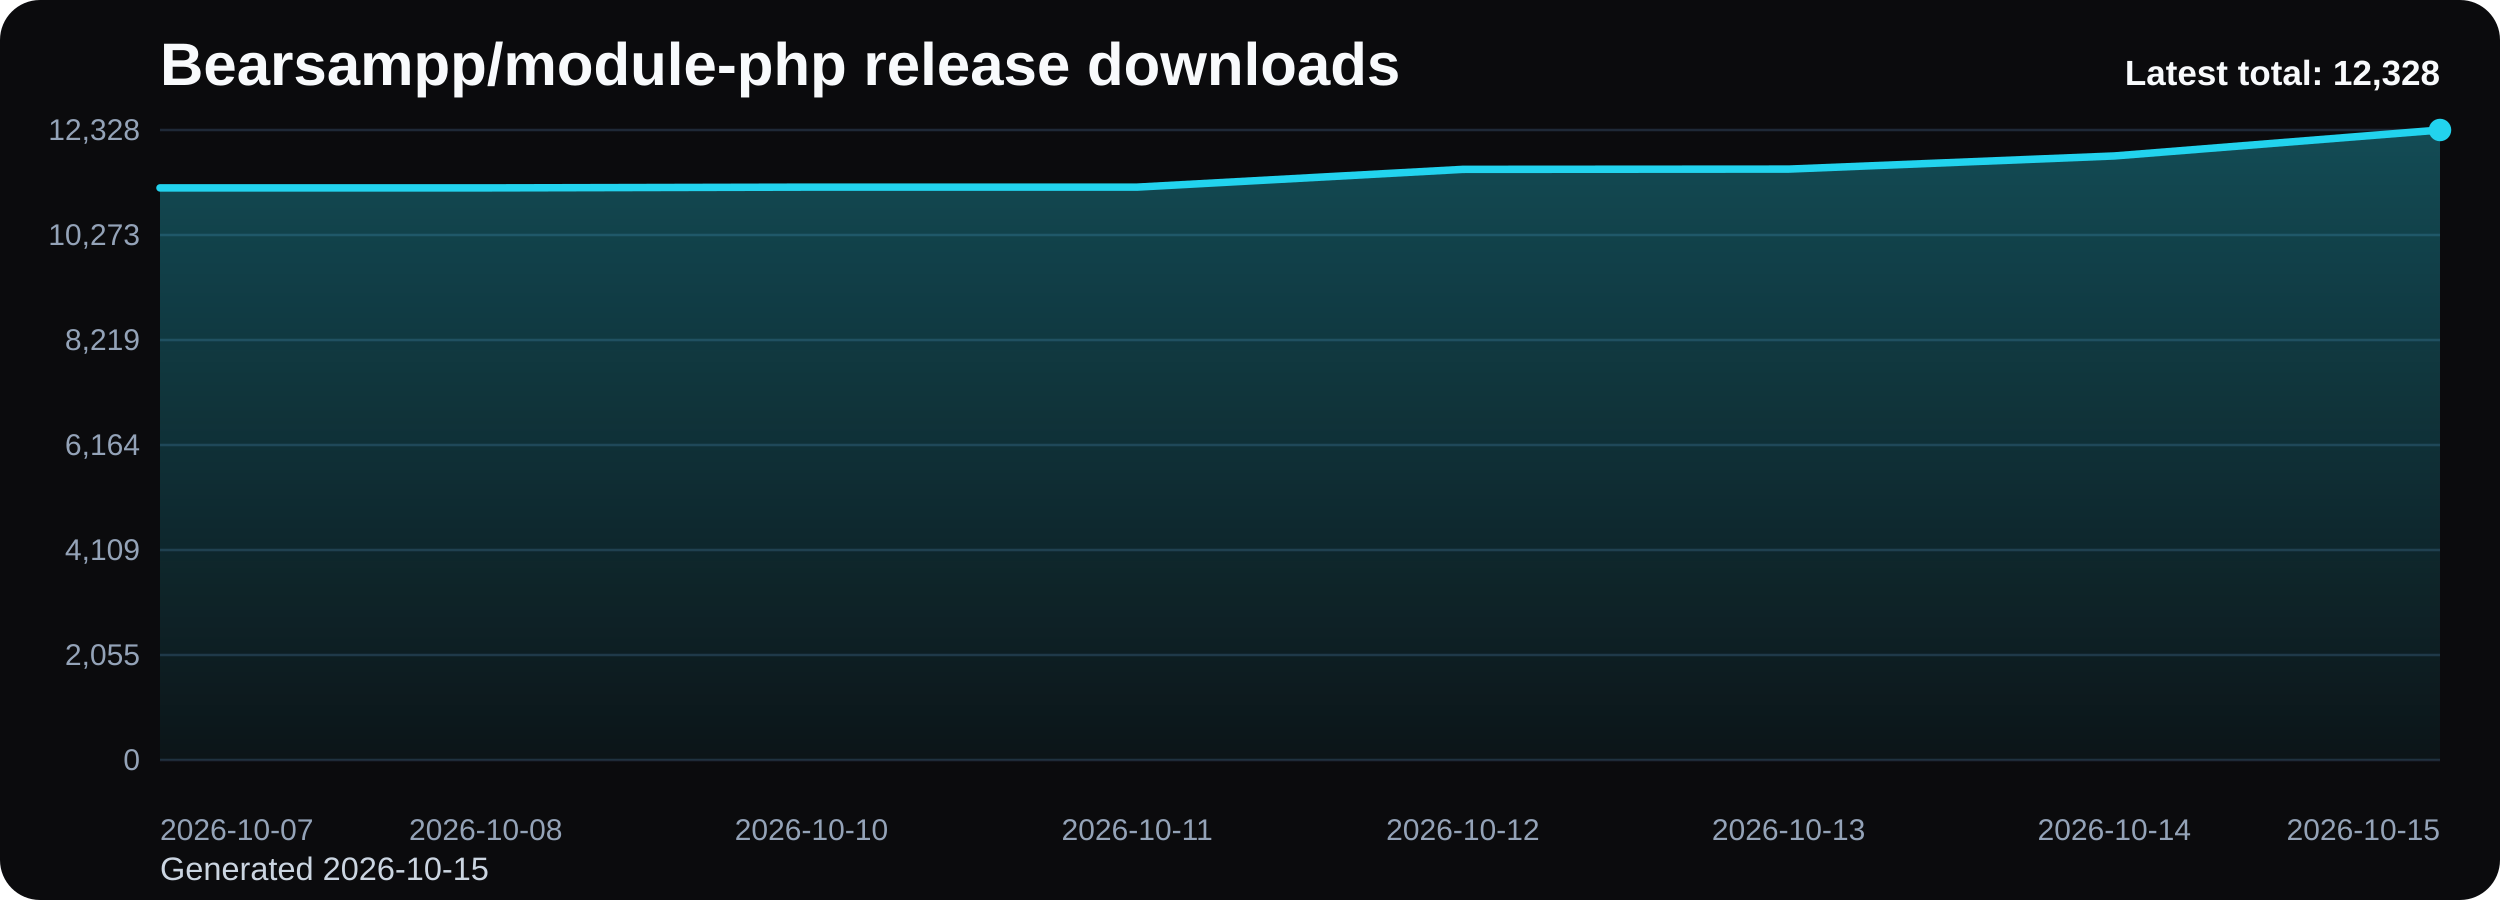
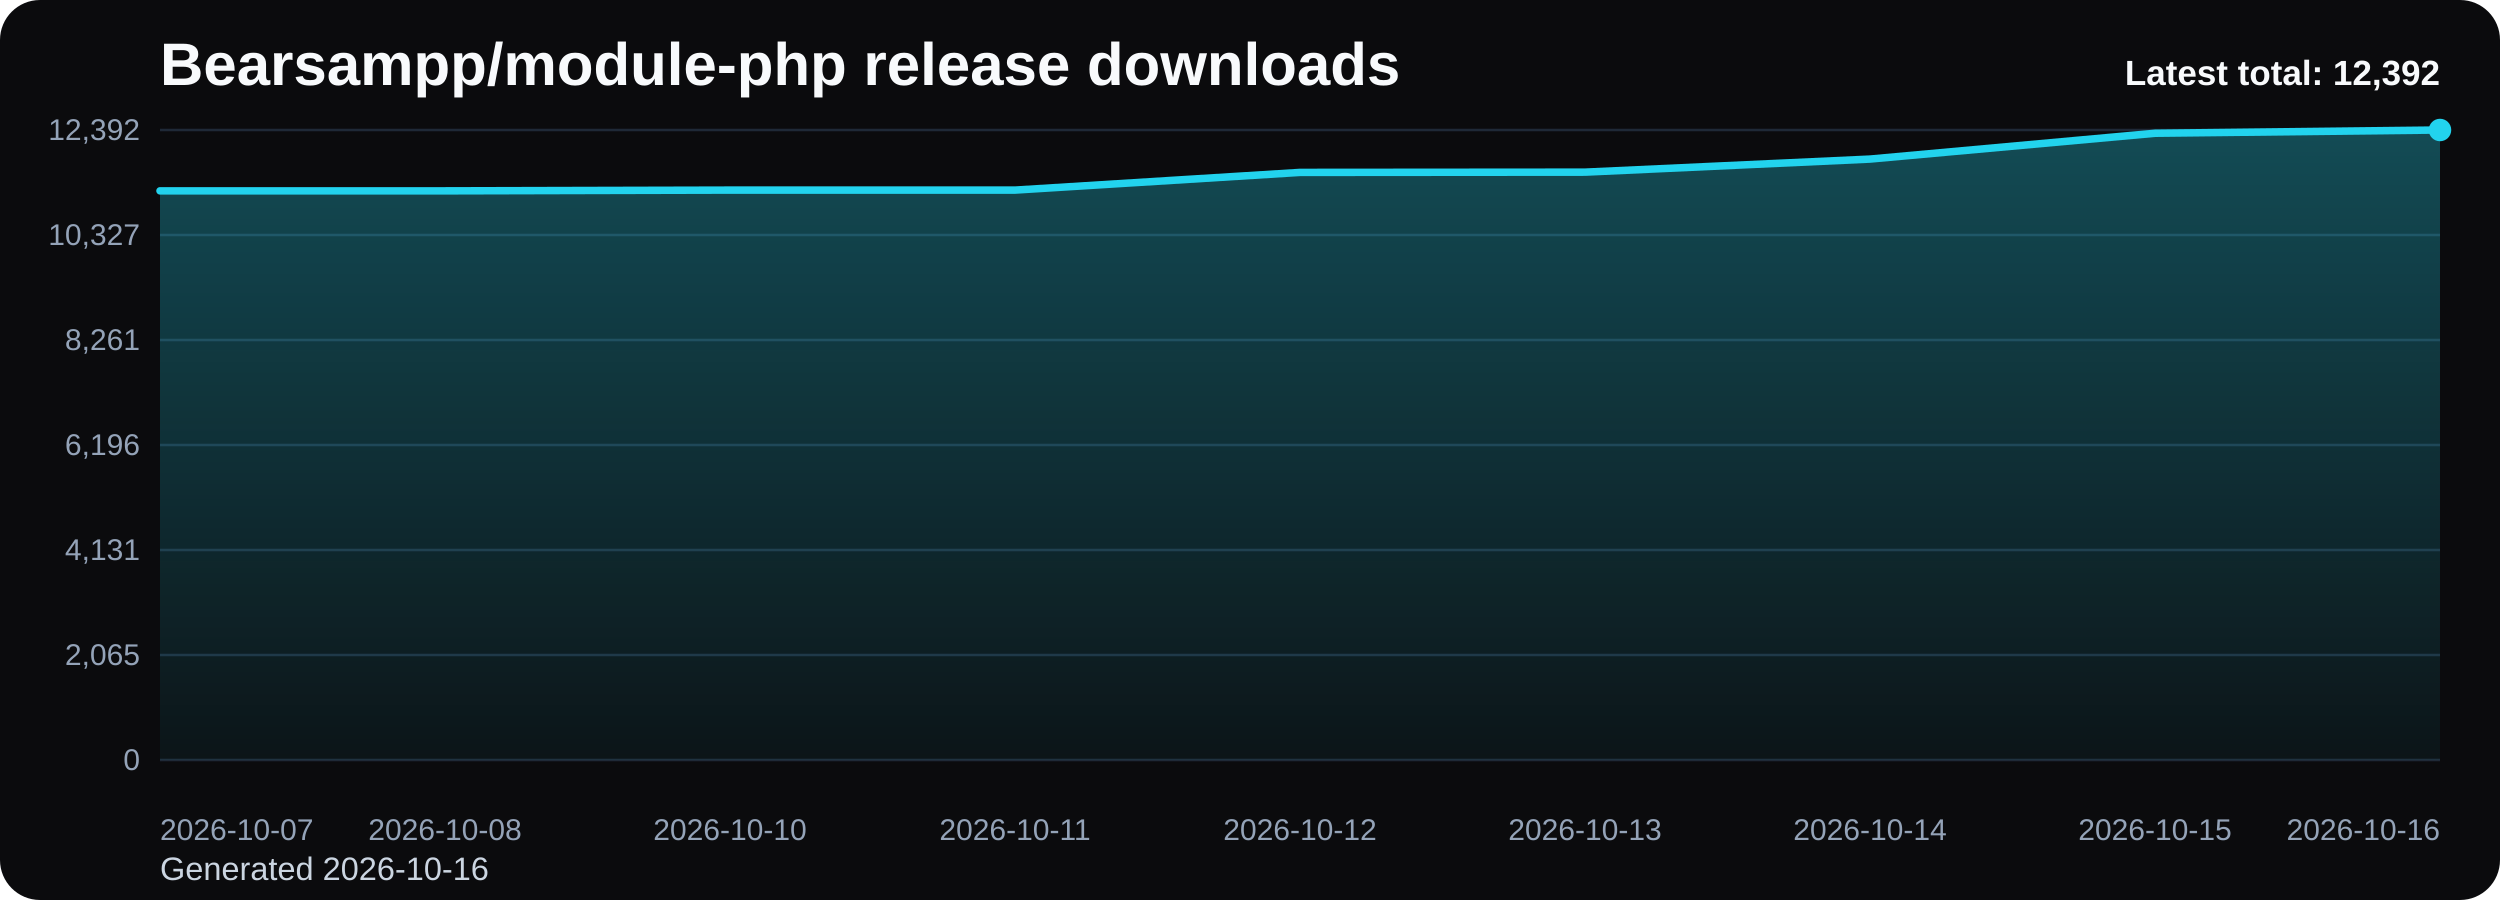
<svg xmlns="http://www.w3.org/2000/svg" viewBox="0 0 1000 360" role="img" aria-label="Bearsampp/module-php release downloads chart">
  <defs>
    <linearGradient id="fill-total-trend-black" x1="0" y1="0" x2="0" y2="1">
      <stop offset="0%" stop-color="#22d3ee" stop-opacity="0.32" />
      <stop offset="100%" stop-color="#22d3ee" stop-opacity="0.05" />
    </linearGradient>
    <style>
      .bg { fill: #0b0b0d; }
      .title { font: 700 24px Arial, sans-serif; fill: #f8fafc; }
      .sub { font: 400 13px Arial, sans-serif; fill: #cbd5e1; }
      .grid { stroke: #1f2937; stroke-width: 1; }
      .axis { font: 400 12px Arial, sans-serif; fill: #94a3b8; }
      .line { fill: none; stroke: #22d3ee; stroke-width: 3; stroke-linecap: round; stroke-linejoin: round; }
      .dot { fill: #22d3ee; }
      .value { font: 600 11px Arial, sans-serif; fill: #cbd5e1; }
      .latest { font: 700 14px Arial, sans-serif; fill: #f8fafc; }
    </style>
  </defs>
  <rect class="bg" x="0" y="0" width="1000" height="360" rx="16" />
  <text class="title" x="64" y="34">Bearsampp/module-php release downloads</text>
-   <text class="sub" x="64" y="352">Generated 2026-10-15</text>
+   <text class="sub" x="64" y="352">Generated 2026-10-16</text>
  <line x1="64" y1="52.00" x2="976" y2="52.00" class="grid" />
-   <text x="56" y="56.00" text-anchor="end" class="axis">12,328</text>
+   <text x="56" y="56.00" text-anchor="end" class="axis">12,392</text>
  <line x1="64" y1="94.00" x2="976" y2="94.00" class="grid" />
-   <text x="56" y="98.00" text-anchor="end" class="axis">10,273</text>
+   <text x="56" y="98.00" text-anchor="end" class="axis">10,327</text>
  <line x1="64" y1="136.00" x2="976" y2="136.00" class="grid" />
-   <text x="56" y="140.00" text-anchor="end" class="axis">8,219</text>
+   <text x="56" y="140.00" text-anchor="end" class="axis">8,261</text>
  <line x1="64" y1="178.00" x2="976" y2="178.00" class="grid" />
-   <text x="56" y="182.00" text-anchor="end" class="axis">6,164</text>
+   <text x="56" y="182.00" text-anchor="end" class="axis">6,196</text>
  <line x1="64" y1="220.00" x2="976" y2="220.00" class="grid" />
-   <text x="56" y="224.00" text-anchor="end" class="axis">4,109</text>
+   <text x="56" y="224.00" text-anchor="end" class="axis">4,131</text>
  <line x1="64" y1="262.00" x2="976" y2="262.00" class="grid" />
-   <text x="56" y="266.00" text-anchor="end" class="axis">2,055</text>
+   <text x="56" y="266.00" text-anchor="end" class="axis">2,065</text>
  <line x1="64" y1="304.00" x2="976" y2="304.00" class="grid" />
  <text x="56" y="308.00" text-anchor="end" class="axis">0</text>
-   <path d="M 64.00 304 L 64.00 75.16 L 194.29 75.16 L 324.57 74.85 L 454.86 74.85 L 585.14 67.74 L 715.43 67.64 L 845.71 62.38 L 976.00 52.00 L 976.00 304 Z" fill="url(#fill-total-trend-black)" />
-   <polyline class="line" points="64.00,75.16 194.29,75.16 324.57,74.85 454.86,74.85 585.14,67.74 715.43,67.64 845.71,62.38 976.00,52.00" />
+   <path d="M 64.00 304 L 64.00 76.34 L 178.00 76.34 L 292.00 76.04 L 406.00 76.04 L 520.00 68.96 L 634.00 68.86 L 748.00 63.63 L 862.00 53.30 L 976.00 52.00 L 976.00 304 Z" fill="url(#fill-total-trend-black)" />
+   <polyline class="line" points="64.00,76.34 178.00,76.34 292.00,76.04 406.00,76.04 520.00,68.96 634.00,68.86 748.00,63.63 862.00,53.30 976.00,52.00" />
  <circle class="dot" cx="976.00" cy="52.00" r="4.5" />
  <text class="axis" x="64.00" y="336" text-anchor="start">2026-10-07</text>
-   <text class="axis" x="194.29" y="336" text-anchor="middle">2026-10-08</text>
-   <text class="axis" x="324.57" y="336" text-anchor="middle">2026-10-10</text>
-   <text class="axis" x="454.86" y="336" text-anchor="middle">2026-10-11</text>
-   <text class="axis" x="585.14" y="336" text-anchor="middle">2026-10-12</text>
-   <text class="axis" x="715.43" y="336" text-anchor="middle">2026-10-13</text>
-   <text class="axis" x="845.71" y="336" text-anchor="middle">2026-10-14</text>
-   <text class="axis" x="976.00" y="336" text-anchor="end">2026-10-15</text>
-   <text class="latest" x="976" y="34" text-anchor="end">Latest total: 12,328</text>
+   <text class="axis" x="178.00" y="336" text-anchor="middle">2026-10-08</text>
+   <text class="axis" x="292.00" y="336" text-anchor="middle">2026-10-10</text>
+   <text class="axis" x="406.00" y="336" text-anchor="middle">2026-10-11</text>
+   <text class="axis" x="520.00" y="336" text-anchor="middle">2026-10-12</text>
+   <text class="axis" x="634.00" y="336" text-anchor="middle">2026-10-13</text>
+   <text class="axis" x="748.00" y="336" text-anchor="middle">2026-10-14</text>
+   <text class="axis" x="862.00" y="336" text-anchor="middle">2026-10-15</text>
+   <text class="axis" x="976.00" y="336" text-anchor="end">2026-10-16</text>
+   <text class="latest" x="976" y="34" text-anchor="end">Latest total: 12,392</text>
</svg>
